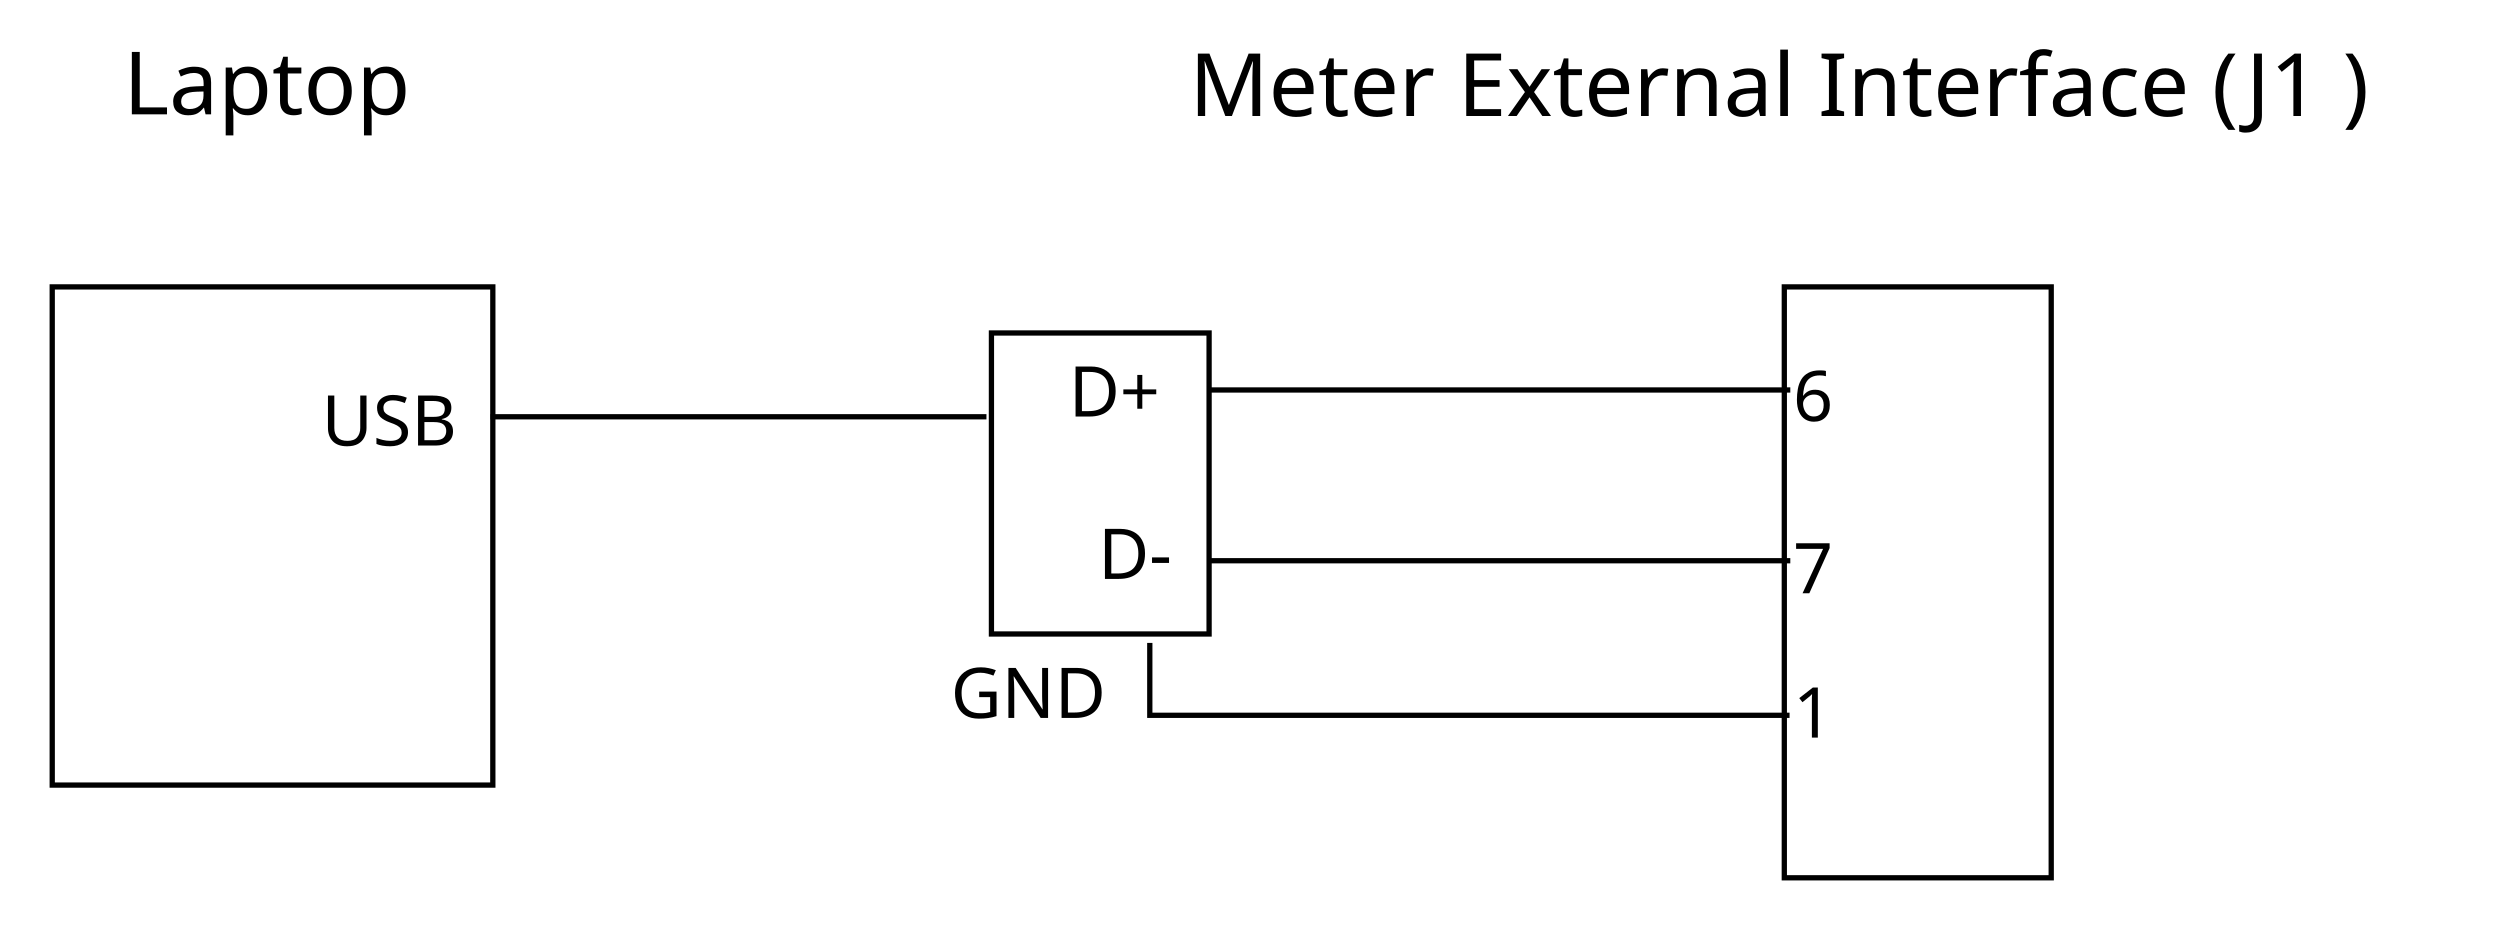
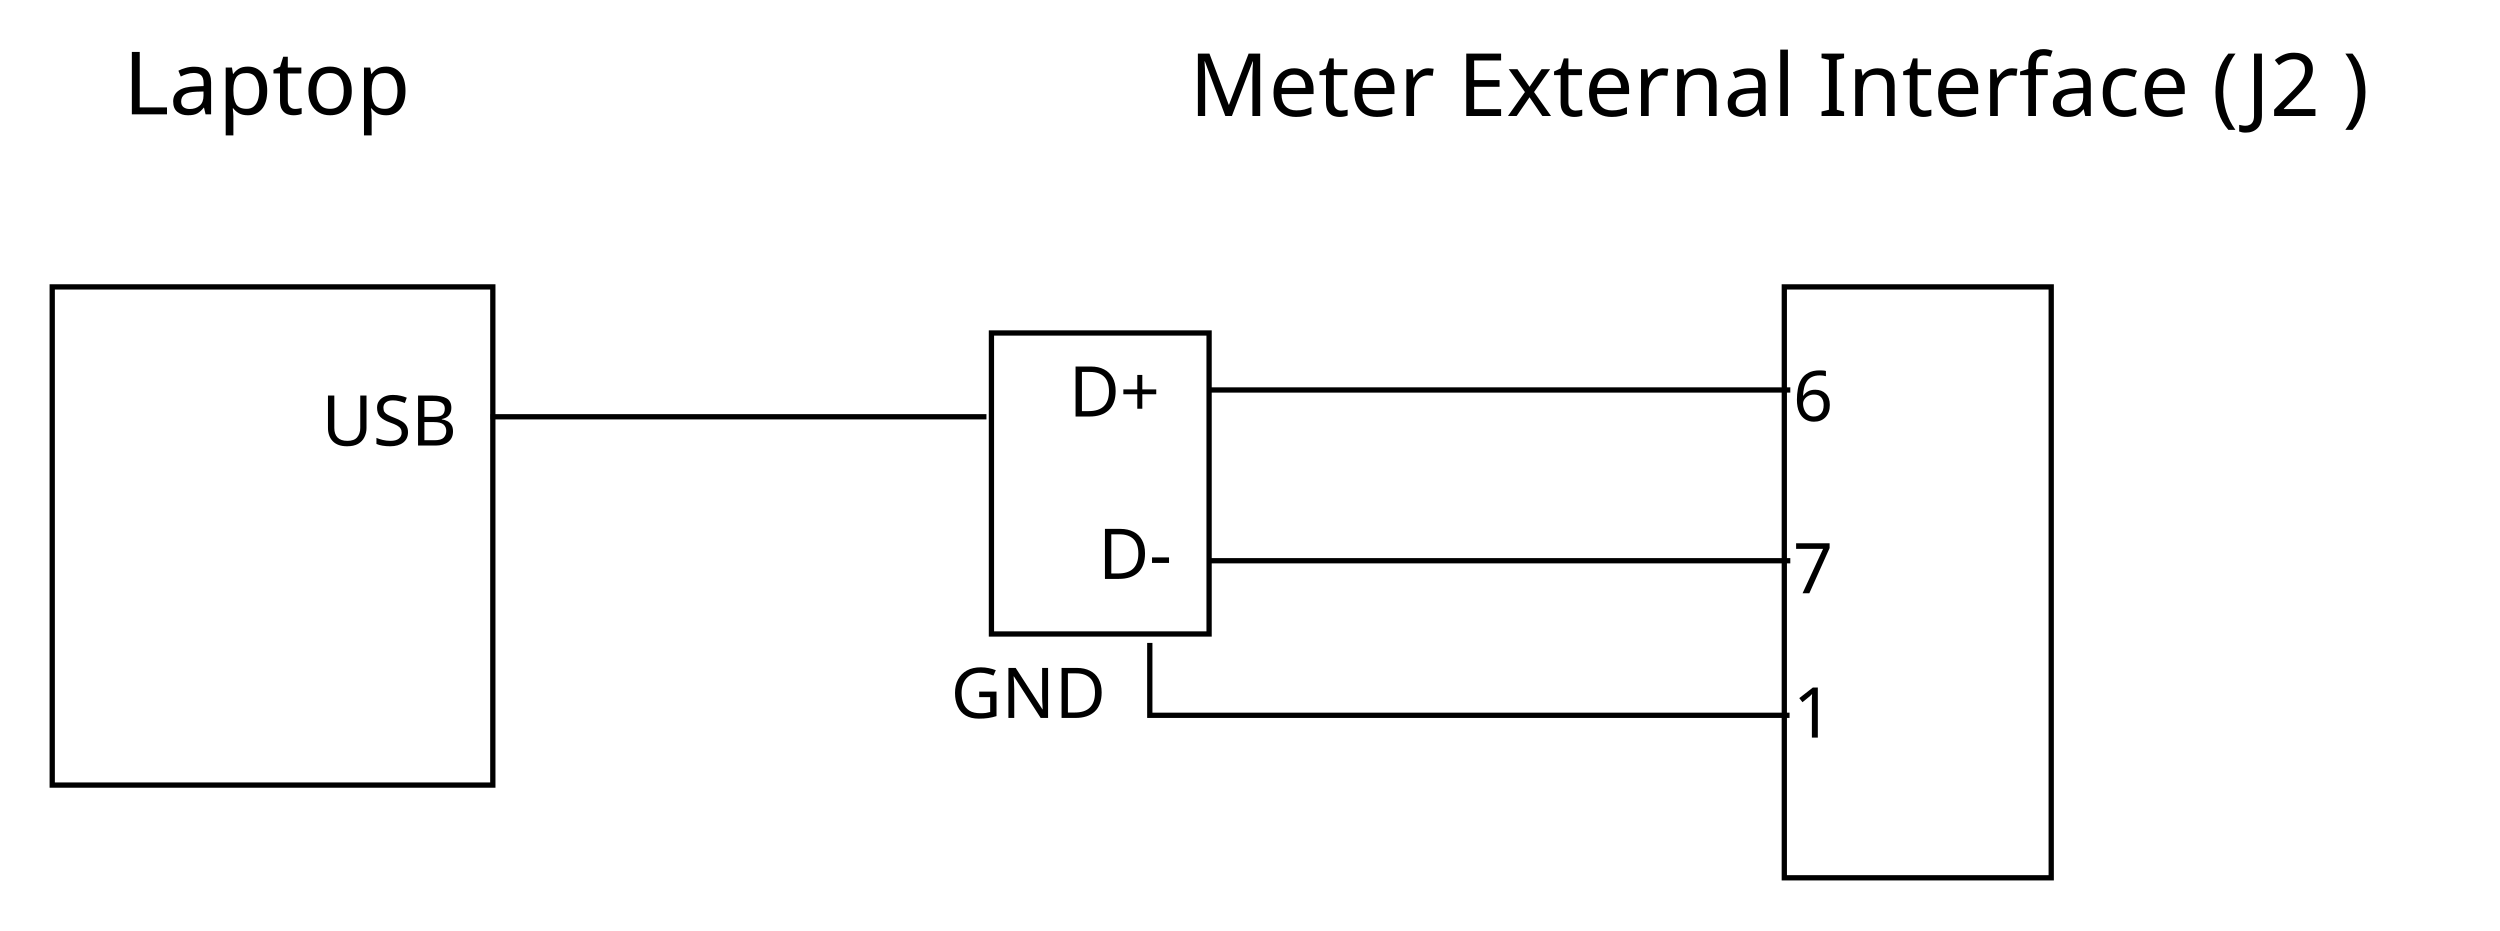
<svg xmlns="http://www.w3.org/2000/svg" width="100.846mm" height="37.516mm" viewBox="0 0 100.846 37.516" version="1.1" id="svg1">
  <defs id="defs1" />
  <g id="layer1" transform="translate(-38.85619,-46.20793)">
    <rect style="fill:none;stroke:#000000;stroke-width:0.213;stroke-dasharray:none" id="rect1" width="10.767" height="23.836" x="110.832" y="57.781" />
    <text xml:space="preserve" style="font-style:normal;font-variant:normal;font-weight:normal;font-stretch:normal;font-size:13.333px;line-height:1;font-family:sans-serif;-inkscape-font-specification:sans-serif;font-variant-ligatures:normal;font-variant-position:normal;font-variant-caps:normal;font-variant-numeric:normal;font-variant-alternates:normal;font-variant-east-asian:normal;font-feature-settings:normal;font-variation-settings:normal;text-indent:0;text-align:center;text-decoration-line:none;text-decoration-style:solid;text-decoration-color:#000000;letter-spacing:0px;word-spacing:0px;text-transform:none;writing-mode:lr-tb;direction:ltr;text-orientation:mixed;dominant-baseline:auto;baseline-shift:baseline;text-anchor:start;white-space:normal;shape-padding:0;shape-margin:0;inline-size:0;vector-effect:none;fill:#000000;fill-opacity:1;stroke:none;stroke-width:0.983;stroke-linecap:butt;stroke-linejoin:miter;stroke-miterlimit:4;stroke-dasharray:none;stroke-dashoffset:0;stroke-opacity:1;-inkscape-stroke:none;stop-color:#000000" x="395.017" y="357.64" id="text1" transform="matrix(0.2645833,0,0,0.2645833,-17.6813,-43.73748)">
-       <tspan id="tspan1" x="395.017" y="357.64" style="font-size:13.333px">Meter External Interface (J1 )</tspan>
+       <tspan id="tspan1" x="395.017" y="357.64" style="font-size:13.333px">Meter External Interface (J2 )</tspan>
    </text>
    <text xml:space="preserve" style="font-style:normal;font-variant:normal;font-weight:normal;font-stretch:normal;font-size:10.667px;line-height:1;font-family:sans-serif;-inkscape-font-specification:sans-serif;font-variant-ligatures:normal;font-variant-position:normal;font-variant-caps:normal;font-variant-numeric:normal;font-variant-alternates:normal;font-variant-east-asian:normal;font-feature-settings:normal;font-variation-settings:normal;text-indent:0;text-align:center;text-decoration-line:none;text-decoration-style:solid;text-decoration-color:#000000;letter-spacing:0px;word-spacing:0px;text-transform:none;writing-mode:lr-tb;direction:ltr;text-orientation:mixed;dominant-baseline:auto;baseline-shift:baseline;text-anchor:start;white-space:normal;shape-padding:0;shape-margin:0;inline-size:0;vector-effect:none;fill:#000000;fill-opacity:1;stroke:none;stroke-width:0.983;stroke-linecap:butt;stroke-linejoin:miter;stroke-miterlimit:4;stroke-dasharray:none;stroke-dashoffset:0;stroke-opacity:1;-inkscape-stroke:none;stop-color:#000000" x="441.03" y="217.006" id="text2" transform="matrix(0.2645833,0,0,0.2645833,-5.505653,5.774666)">
      <tspan id="tspan2" x="441.03" y="217.006">6</tspan>
    </text>
    <text xml:space="preserve" style="font-style:normal;font-variant:normal;font-weight:normal;font-stretch:normal;font-size:10.667px;line-height:1;font-family:sans-serif;-inkscape-font-specification:sans-serif;font-variant-ligatures:normal;font-variant-position:normal;font-variant-caps:normal;font-variant-numeric:normal;font-variant-alternates:normal;font-variant-east-asian:normal;font-feature-settings:normal;font-variation-settings:normal;text-indent:0;text-align:center;text-decoration-line:none;text-decoration-style:solid;text-decoration-color:#000000;letter-spacing:0px;word-spacing:0px;text-transform:none;writing-mode:lr-tb;direction:ltr;text-orientation:mixed;dominant-baseline:auto;baseline-shift:baseline;text-anchor:start;white-space:normal;shape-padding:0;shape-margin:0;inline-size:0;vector-effect:none;fill:#000000;fill-opacity:1;stroke:none;stroke-width:0.983;stroke-linecap:butt;stroke-linejoin:miter;stroke-miterlimit:4;stroke-dasharray:none;stroke-dashoffset:0;stroke-opacity:1;-inkscape-stroke:none;stop-color:#000000" x="444.799" y="239.271" id="text3" transform="matrix(0.2645833,0,0,0.2645833,-6.502879,6.832999)">
      <tspan id="tspan3" x="444.799" y="239.271">7</tspan>
    </text>
    <path style="fill:none;stroke:#000000;stroke-width:0.213;stroke-dasharray:none" d="M 111.074,61.939 H 87.564" id="path3" />
    <path style="fill:none;stroke:#000000;stroke-width:0.213;stroke-dasharray:none" d="M 111.074,68.827 H 87.69" id="path4" />
    <rect style="fill:none;stroke:#000000;stroke-width:0.213;stroke-dasharray:none" id="rect4" width="17.773" height="20.096" x="40.963" y="57.781" />
    <text xml:space="preserve" style="font-style:normal;font-variant:normal;font-weight:normal;font-stretch:normal;font-size:13.333px;line-height:1;font-family:sans-serif;-inkscape-font-specification:sans-serif;font-variant-ligatures:normal;font-variant-position:normal;font-variant-caps:normal;font-variant-numeric:normal;font-variant-alternates:normal;font-variant-east-asian:normal;font-feature-settings:normal;font-variation-settings:normal;text-indent:0;text-align:center;text-decoration-line:none;text-decoration-style:solid;text-decoration-color:#000000;letter-spacing:0px;word-spacing:0px;text-transform:none;writing-mode:lr-tb;direction:ltr;text-orientation:mixed;dominant-baseline:auto;baseline-shift:baseline;text-anchor:start;white-space:normal;shape-padding:0;shape-margin:0;inline-size:0;vector-effect:none;fill:#000000;fill-opacity:1;stroke:none;stroke-width:0.983;stroke-linecap:butt;stroke-linejoin:miter;stroke-miterlimit:4;stroke-dasharray:none;stroke-dashoffset:0;stroke-opacity:1;-inkscape-stroke:none;stop-color:#000000" x="191.901" y="235.267" id="text4" transform="matrix(0.2645833,0,0,0.2645833,-6.942541,-11.42748)">
      <tspan id="tspan4" x="191.901" y="235.267" style="font-size:13.333px">Laptop</tspan>
    </text>
    <text xml:space="preserve" style="font-style:normal;font-variant:normal;font-weight:normal;font-stretch:normal;font-size:10.667px;line-height:1;font-family:sans-serif;-inkscape-font-specification:sans-serif;font-variant-ligatures:normal;font-variant-position:normal;font-variant-caps:normal;font-variant-numeric:normal;font-variant-alternates:normal;font-variant-east-asian:normal;font-feature-settings:normal;font-variation-settings:normal;text-indent:0;text-align:center;text-decoration-line:none;text-decoration-style:solid;text-decoration-color:#000000;letter-spacing:0px;word-spacing:0px;text-transform:none;writing-mode:lr-tb;direction:ltr;text-orientation:mixed;dominant-baseline:auto;baseline-shift:baseline;text-anchor:start;white-space:normal;shape-padding:0;shape-margin:0;inline-size:0;vector-effect:none;fill:#000000;fill-opacity:1;stroke:none;stroke-width:0.983;stroke-linecap:butt;stroke-linejoin:miter;stroke-miterlimit:4;stroke-dasharray:none;stroke-dashoffset:0;stroke-opacity:1;-inkscape-stroke:none;stop-color:#000000" x="211.421" y="229.726" id="text5" transform="matrix(0.2645833,0,0,0.2645833,-4.104978,3.399232)">
      <tspan id="tspan5" x="211.421" y="229.726" style="font-size:10.667px">USB</tspan>
    </text>
    <rect style="fill:none;stroke:#000000;stroke-width:0.213;stroke-dasharray:none" id="rect5" width="8.78" height="12.142" x="78.849" y="59.64" />
    <text xml:space="preserve" style="font-style:normal;font-variant:normal;font-weight:normal;font-stretch:normal;font-size:10.667px;line-height:1;font-family:sans-serif;-inkscape-font-specification:sans-serif;font-variant-ligatures:normal;font-variant-position:normal;font-variant-caps:normal;font-variant-numeric:normal;font-variant-alternates:normal;font-variant-east-asian:normal;font-feature-settings:normal;font-variation-settings:normal;text-indent:0;text-align:center;text-decoration-line:none;text-decoration-style:solid;text-decoration-color:#000000;letter-spacing:0px;word-spacing:0px;text-transform:none;writing-mode:lr-tb;direction:ltr;text-orientation:mixed;dominant-baseline:auto;baseline-shift:baseline;text-anchor:start;white-space:normal;shape-padding:0;shape-margin:0;inline-size:0;vector-effect:none;fill:#000000;fill-opacity:1;stroke:none;stroke-width:0.983;stroke-linecap:butt;stroke-linejoin:miter;stroke-miterlimit:4;stroke-dasharray:none;stroke-dashoffset:0;stroke-opacity:1;-inkscape-stroke:none;stop-color:#000000" x="323.037" y="321.464" id="text6" transform="matrix(0.2645833,0,0,0.2645833,-2.31455,-15.49436)">
      <tspan id="tspan6" x="323.037" y="321.464" style="font-size:10.667px">D-</tspan>
    </text>
    <text xml:space="preserve" style="font-style:normal;font-variant:normal;font-weight:normal;font-stretch:normal;font-size:10.667px;line-height:1;font-family:sans-serif;-inkscape-font-specification:sans-serif;font-variant-ligatures:normal;font-variant-position:normal;font-variant-caps:normal;font-variant-numeric:normal;font-variant-alternates:normal;font-variant-east-asian:normal;font-feature-settings:normal;font-variation-settings:normal;text-indent:0;text-align:center;text-decoration-line:none;text-decoration-style:solid;text-decoration-color:#000000;letter-spacing:0px;word-spacing:0px;text-transform:none;writing-mode:lr-tb;direction:ltr;text-orientation:mixed;dominant-baseline:auto;baseline-shift:baseline;text-anchor:start;white-space:normal;shape-padding:0;shape-margin:0;inline-size:0;vector-effect:none;fill:#000000;fill-opacity:1;stroke:none;stroke-width:0.983;stroke-linecap:butt;stroke-linejoin:miter;stroke-miterlimit:4;stroke-dasharray:none;stroke-dashoffset:0;stroke-opacity:1;-inkscape-stroke:none;stop-color:#000000" x="323.037" y="321.464" id="text7" transform="matrix(0.2645833,0,0,0.2645833,-3.499666,-22.04394)">
      <tspan id="tspan7" x="323.037" y="321.464" style="font-size:10.667px">D+</tspan>
    </text>
    <path style="fill:none;stroke:#000000;stroke-width:0.213;stroke-dasharray:none" d="m 58.644,63.02 h 20.004" id="path7" />
    <path style="fill:none;stroke:#000000;stroke-width:0.213" d="m 85.237,72.142 v 2.92 h 25.807" id="path1" />
    <text xml:space="preserve" style="font-style:normal;font-variant:normal;font-weight:normal;font-stretch:normal;font-size:10.667px;line-height:1;font-family:sans-serif;-inkscape-font-specification:sans-serif;font-variant-ligatures:normal;font-variant-position:normal;font-variant-caps:normal;font-variant-numeric:normal;font-variant-alternates:normal;font-variant-east-asian:normal;font-feature-settings:normal;font-variation-settings:normal;text-indent:0;text-align:center;text-decoration-line:none;text-decoration-style:solid;text-decoration-color:#000000;letter-spacing:0px;word-spacing:0px;text-transform:none;writing-mode:lr-tb;direction:ltr;text-orientation:mixed;dominant-baseline:auto;baseline-shift:baseline;text-anchor:start;white-space:normal;shape-padding:0;shape-margin:0;inline-size:0;vector-effect:none;fill:#000000;fill-opacity:1;stroke:none;stroke-width:0.983;stroke-linecap:butt;stroke-linejoin:miter;stroke-miterlimit:4;stroke-dasharray:none;stroke-dashoffset:0;stroke-opacity:1;-inkscape-stroke:none;stop-color:#000000" x="323.037" y="321.464" id="text9" transform="matrix(0.2645833,0,0,0.2645833,-8.263569,-9.885702)">
      <tspan id="tspan9" x="323.037" y="321.464" style="font-size:10.667px">GND</tspan>
    </text>
    <text xml:space="preserve" style="font-style:normal;font-variant:normal;font-weight:normal;font-stretch:normal;font-size:10.667px;line-height:1;font-family:sans-serif;-inkscape-font-specification:sans-serif;font-variant-ligatures:normal;font-variant-position:normal;font-variant-caps:normal;font-variant-numeric:normal;font-variant-alternates:normal;font-variant-east-asian:normal;font-feature-settings:normal;font-variation-settings:normal;text-indent:0;text-align:center;text-decoration-line:none;text-decoration-style:solid;text-decoration-color:#000000;letter-spacing:0px;word-spacing:0px;text-transform:none;writing-mode:lr-tb;direction:ltr;text-orientation:mixed;dominant-baseline:auto;baseline-shift:baseline;text-anchor:start;white-space:normal;shape-padding:0;shape-margin:0;inline-size:0;vector-effect:none;fill:#000000;fill-opacity:1;stroke:none;stroke-width:0.983;stroke-linecap:butt;stroke-linejoin:miter;stroke-miterlimit:4;stroke-dasharray:none;stroke-dashoffset:0;stroke-opacity:1;-inkscape-stroke:none;stop-color:#000000" x="444.799" y="239.271" id="text10" transform="matrix(0.2645833,0,0,0.2645833,-6.502879,12.65383)">
      <tspan id="tspan10" x="444.799" y="239.271">1</tspan>
    </text>
  </g>
</svg>
